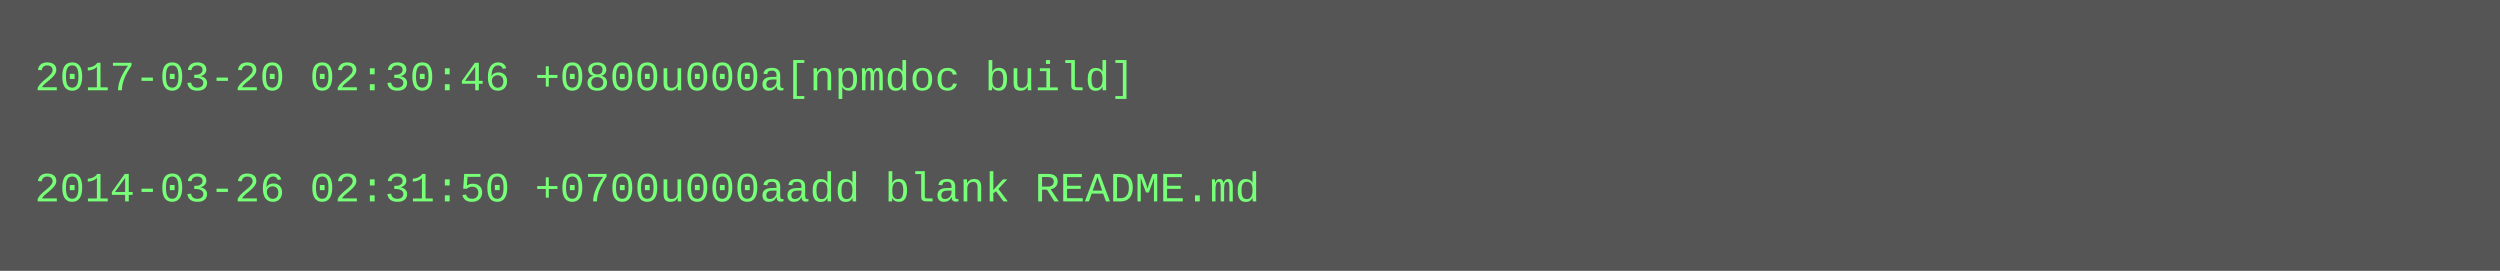
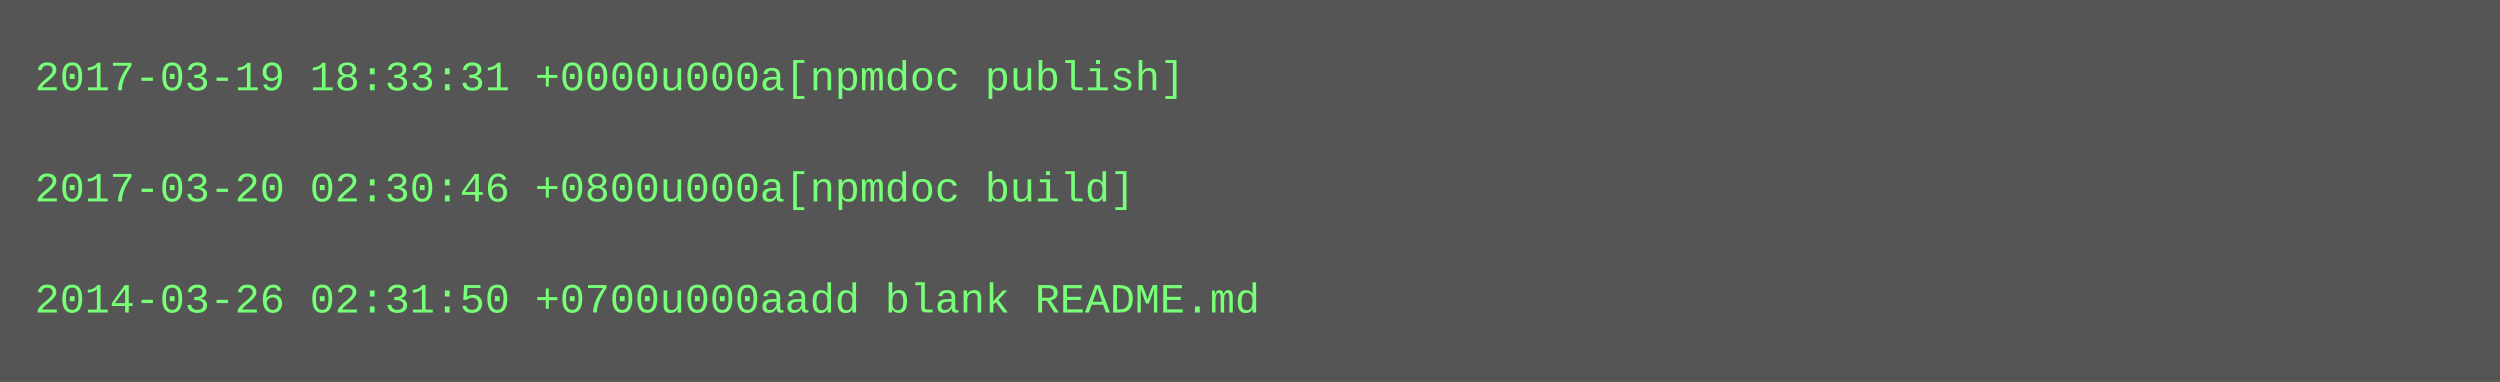
- <svg xmlns="http://www.w3.org/2000/svg" height="78" width="720">
-   <rect height="78" fill="#555" width="720" />
+ <svg xmlns="http://www.w3.org/2000/svg" height="110" width="720">
+   <rect height="110" fill="#555" width="720" />
  <text fill="#7f7" font-family="Courier New" font-size="12" xml:space="preserve">
-     <tspan x="10" y="26">2017-03-20 02:30:46 +0800u000a[npmdoc build]</tspan>
+     <tspan x="10" y="26">2017-03-19 18:33:31 +0000u000a[npmdoc publish]</tspan>
    <tspan x="10" y="42" />
-     <tspan x="10" y="58">2014-03-26 02:31:50 +0700u000aadd blank README.md</tspan>
+     <tspan x="10" y="58">2017-03-20 02:30:46 +0800u000a[npmdoc build]</tspan>
+     <tspan x="10" y="74" />
+     <tspan x="10" y="90">2014-03-26 02:31:50 +0700u000aadd blank README.md</tspan>
  </text>
</svg>
